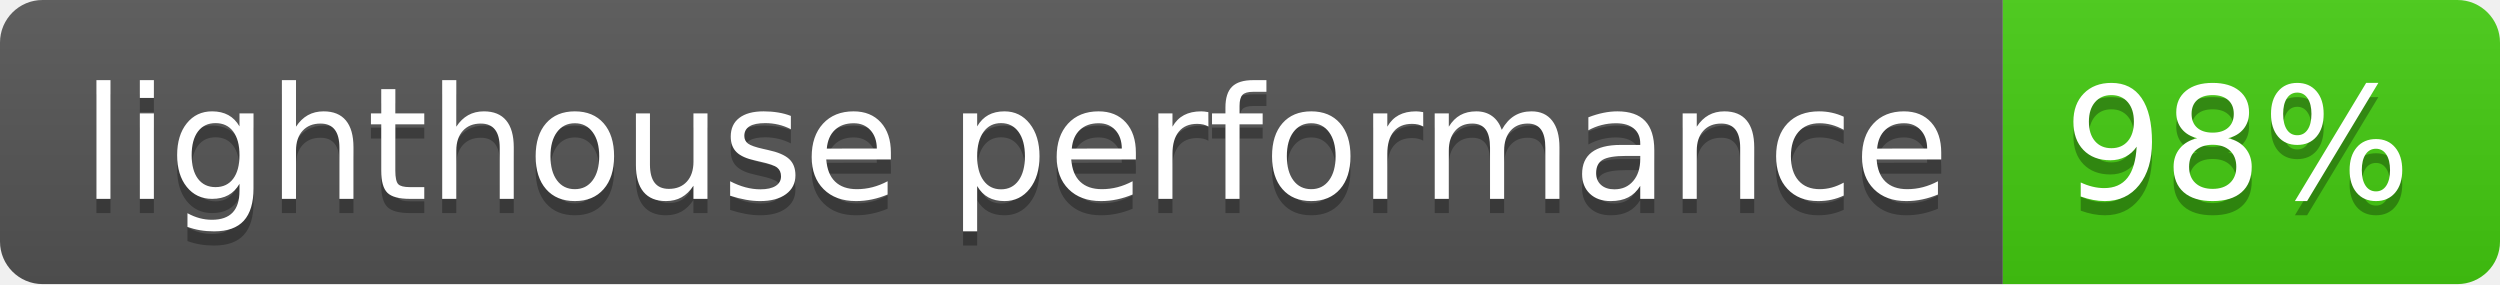
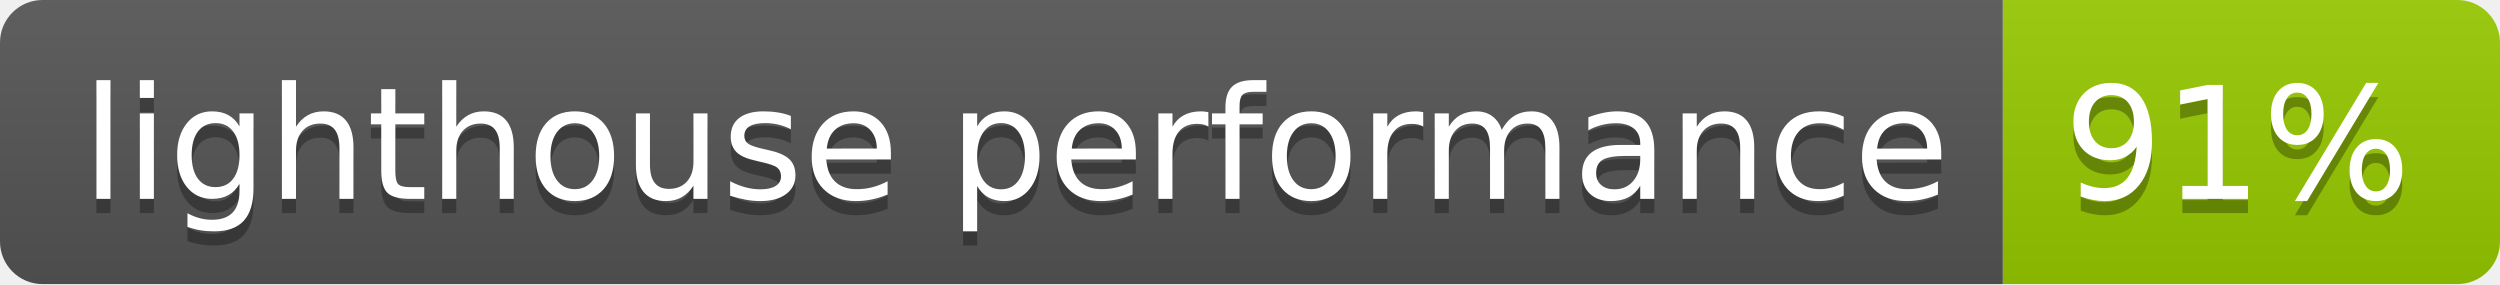
- <svg xmlns="http://www.w3.org/2000/svg" width="176" height="20" role="img" aria-label="lighthouse performance: 98%">
+ <svg xmlns="http://www.w3.org/2000/svg" width="176" height="20" role="img" aria-label="lighthouse performance: 91%">
  <linearGradient id="s" x2="0" y2="100%">
    <stop offset="0" stop-color="#bbb" stop-opacity=".1" />
    <stop offset="1" stop-opacity=".1" />
  </linearGradient>
  <clipPath id="r">
    <rect width="176" height="20" rx="3" fill="#fff" />
  </clipPath>
  <g clip-path="url(#r)">
    <rect width="141" height="20" fill="#555" />
-     <rect x="141" width="35" height="20" fill="#4c1" />
+     <rect x="141" width="35" height="20" fill="#97ca00" />
    <rect width="176" height="20" fill="url(#s)" />
  </g>
  <g fill="#fff" text-anchor="middle" font-family="Verdana,Geneva,DejaVu Sans,sans-serif" text-rendering="geometricPrecision" font-size="110">
    <text aria-hidden="true" x="715" y="150" fill="#010101" fill-opacity=".3" transform="scale(.1)" textLength="1310">lighthouse performance</text>
    <text x="715" y="140" transform="scale(.1)" fill="#fff" textLength="1310">lighthouse performance</text>
-     <text aria-hidden="true" x="1575" y="150" fill="#010101" fill-opacity=".3" transform="scale(.1)" textLength="250">98%</text>
-     <text x="1575" y="140" transform="scale(.1)" fill="#fff" textLength="250">98%</text>
+     <text aria-hidden="true" x="1575" y="150" fill="#010101" fill-opacity=".3" transform="scale(.1)" textLength="250">91%</text>
+     <text x="1575" y="140" transform="scale(.1)" fill="#fff" textLength="250">91%</text>
  </g>
</svg>
